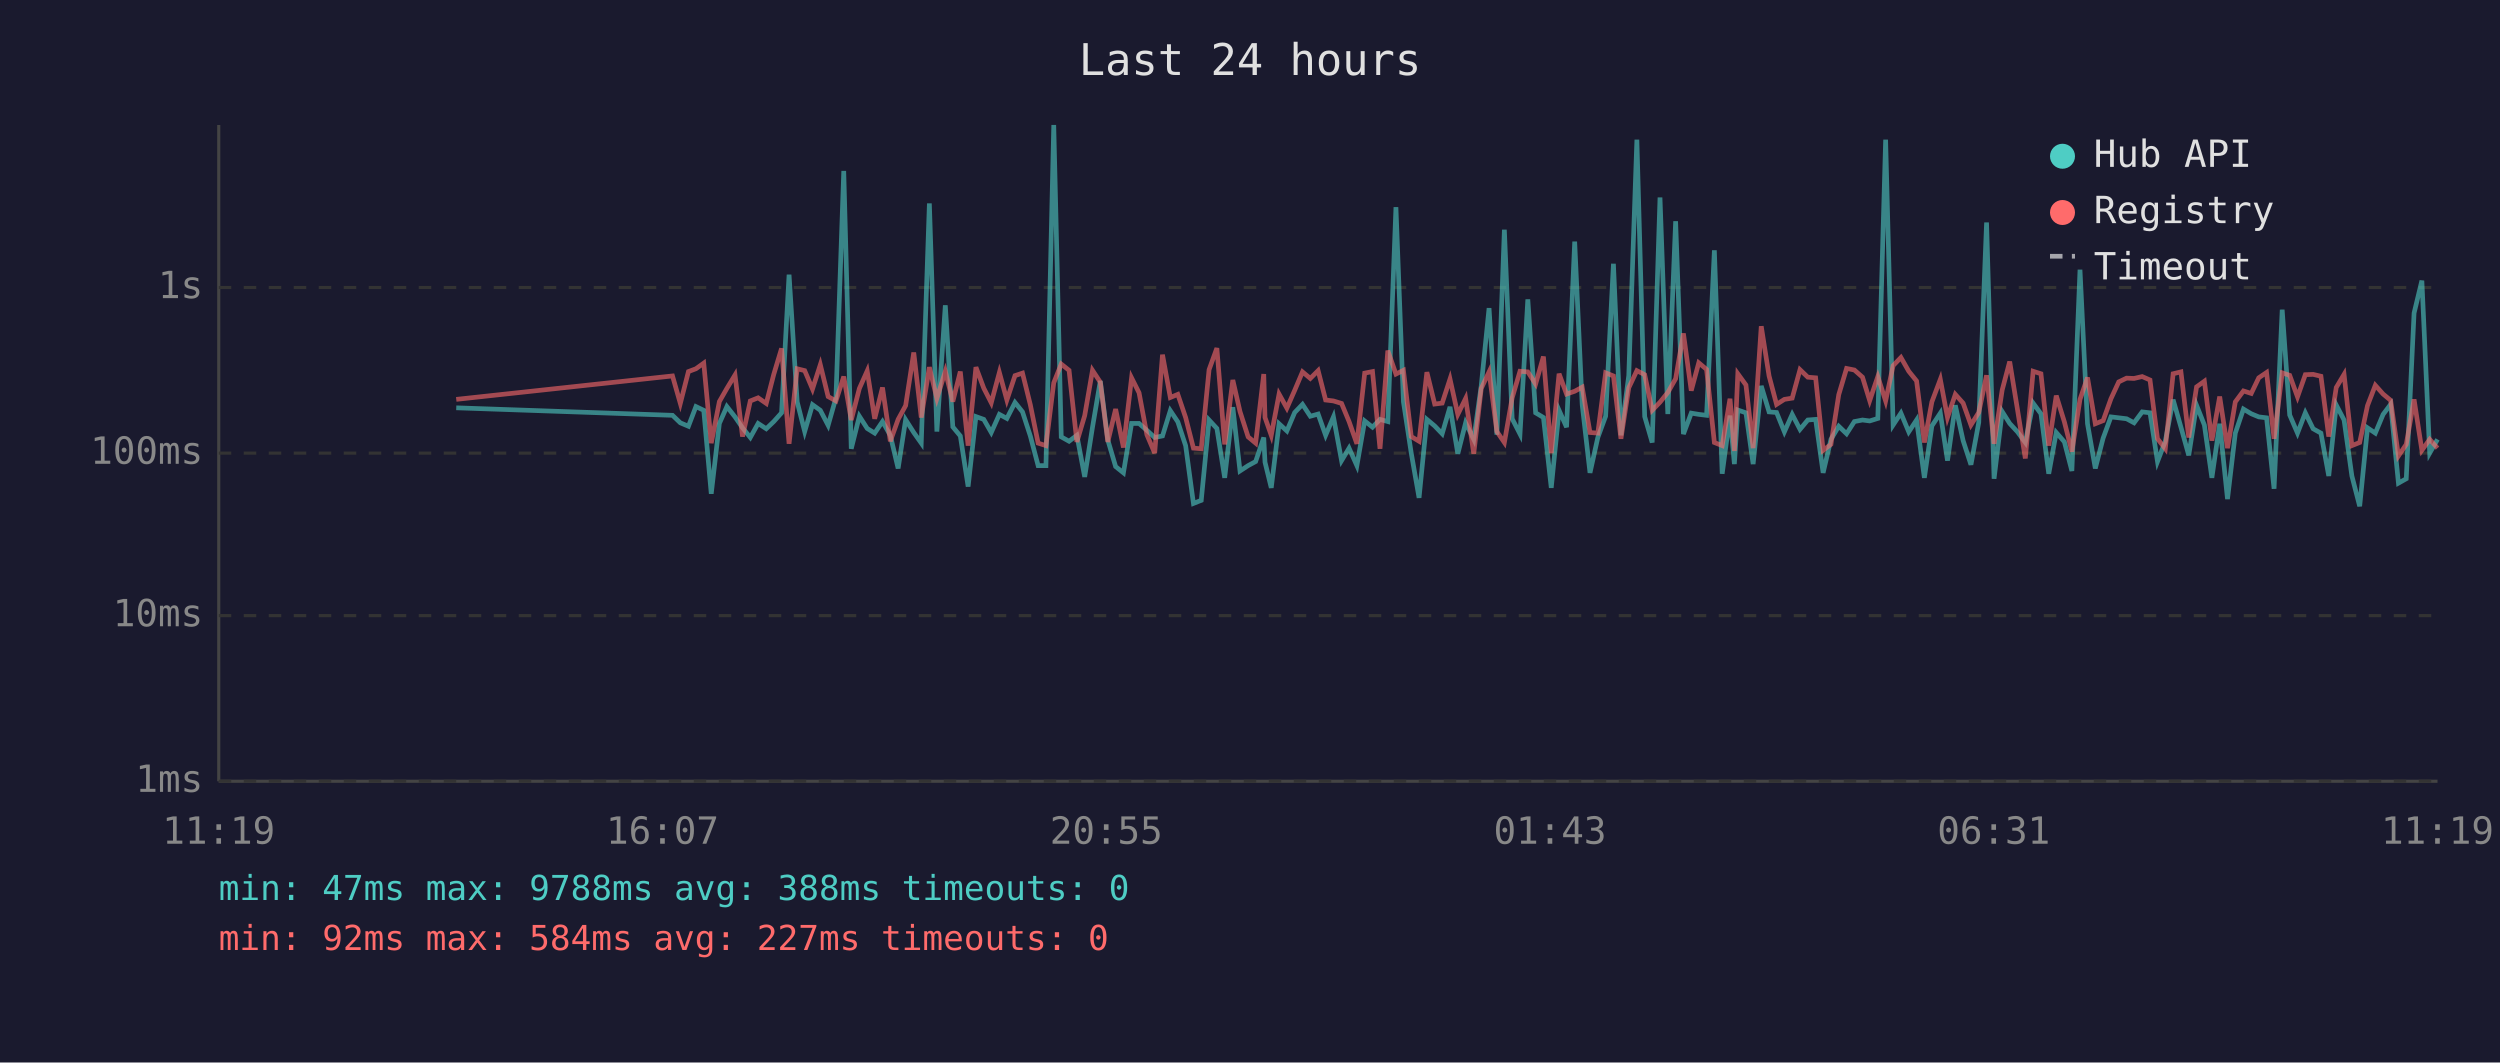
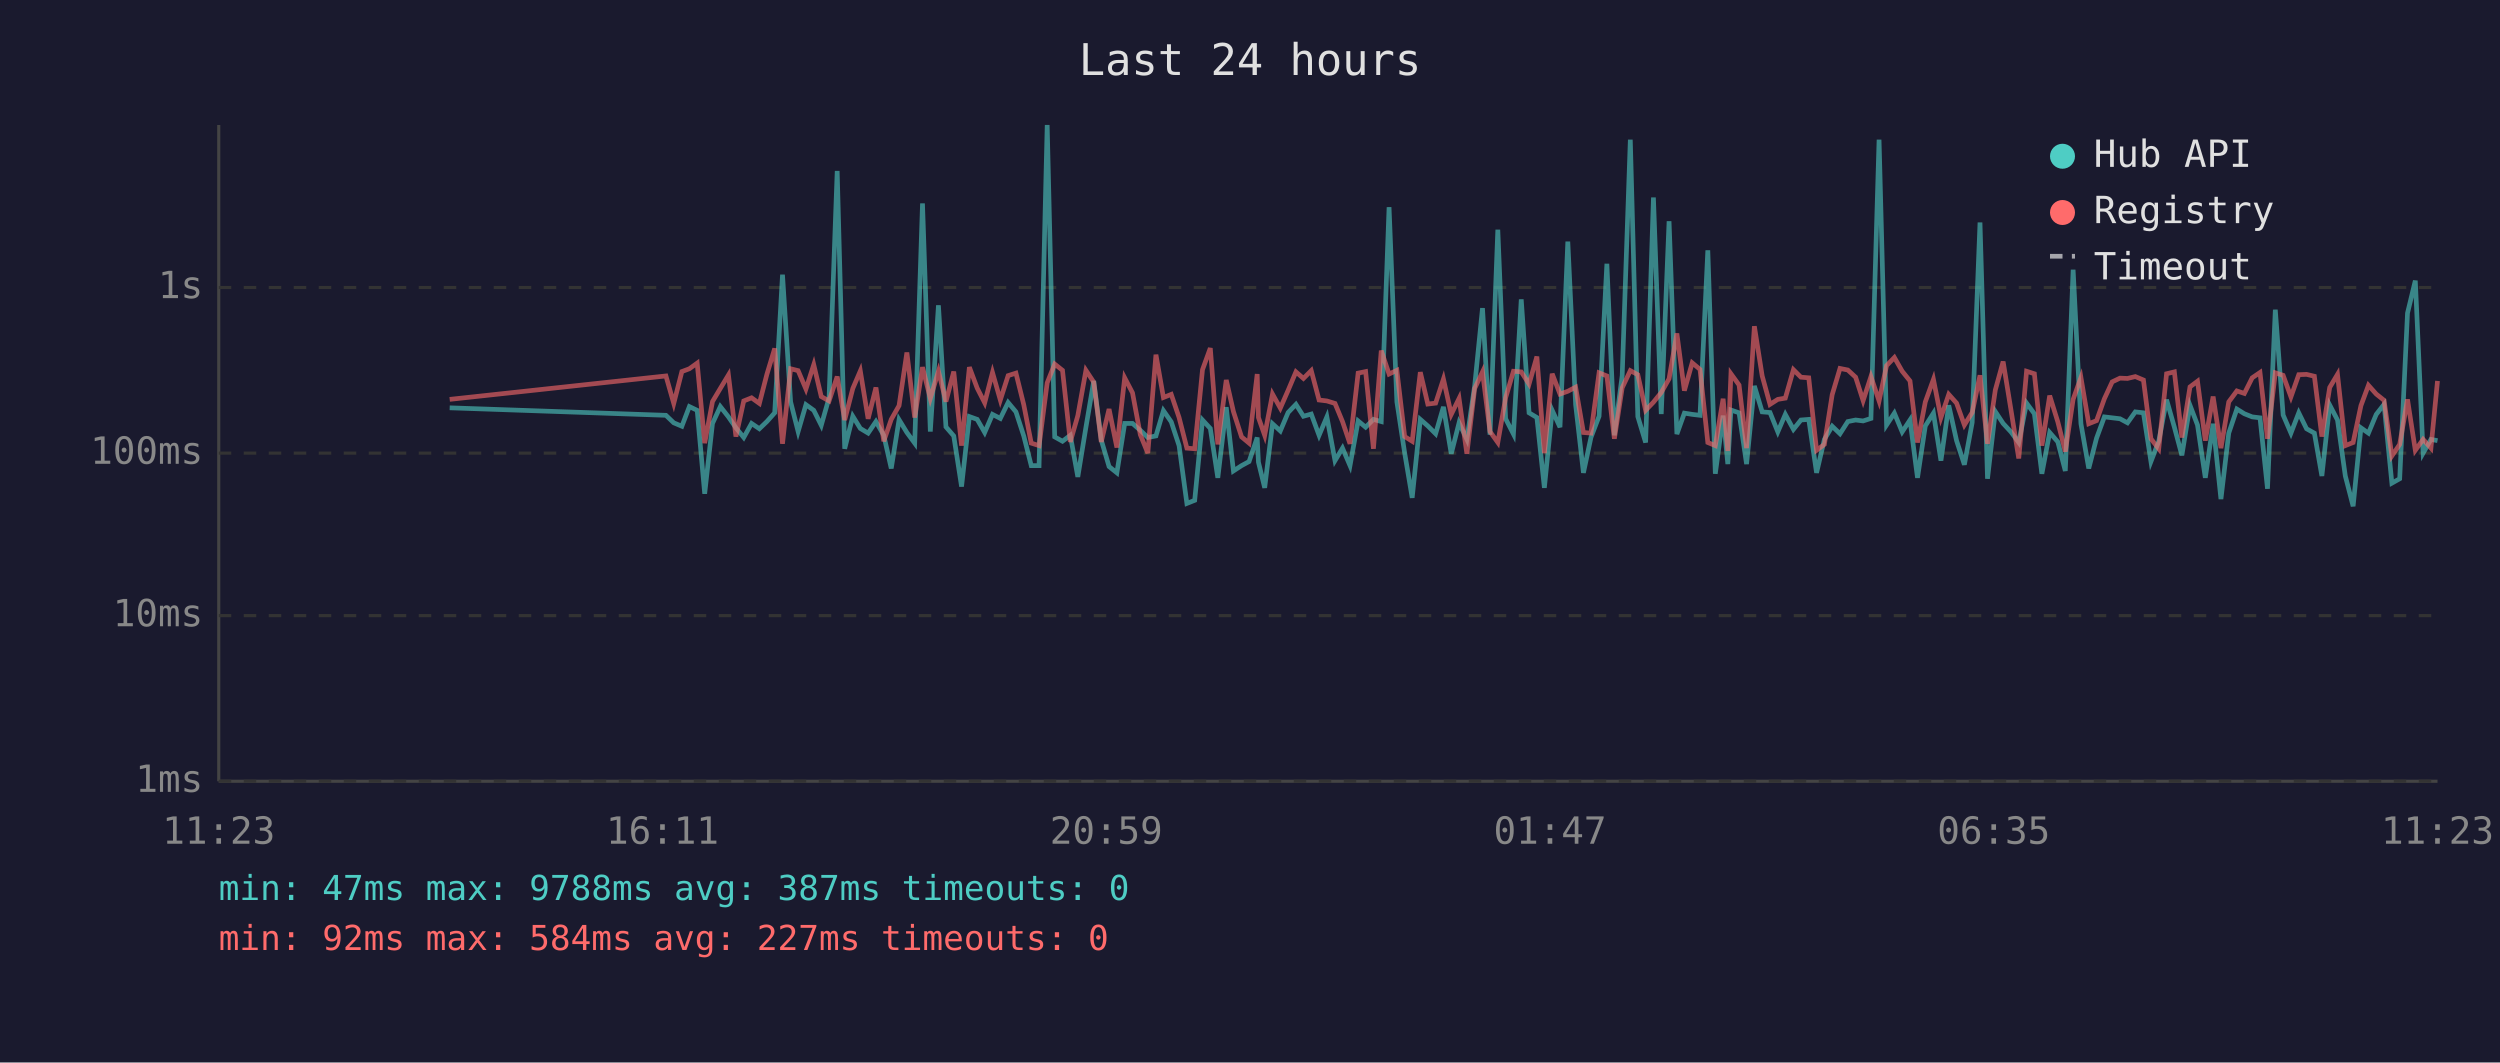
<svg xmlns="http://www.w3.org/2000/svg" viewBox="0 0 800 340" font-family="monospace" font-size="12">
  <rect width="800" height="340" fill="#1a1a2e" />
  <text x="400" y="24" fill="#e0e0e0" font-size="14" text-anchor="middle">Last 24 hours</text>
  <line x1="70" y1="40" x2="70" y2="250" stroke="#444" stroke-width="1" />
  <line x1="70" y1="250" x2="780" y2="250" stroke="#444" stroke-width="1" />
  <line x1="70" y1="250" x2="780" y2="250" stroke="#333" stroke-width="1" stroke-dasharray="4" />
  <text x="65" y="250" fill="#888" text-anchor="end" dominant-baseline="middle">1ms</text>
  <line x1="70" y1="197" x2="780" y2="197" stroke="#333" stroke-width="1" stroke-dasharray="4" />
  <text x="65" y="197" fill="#888" text-anchor="end" dominant-baseline="middle">10ms</text>
  <line x1="70" y1="145" x2="780" y2="145" stroke="#333" stroke-width="1" stroke-dasharray="4" />
  <text x="65" y="145" fill="#888" text-anchor="end" dominant-baseline="middle">100ms</text>
  <line x1="70" y1="92" x2="780" y2="92" stroke="#333" stroke-width="1" stroke-dasharray="4" />
  <text x="65" y="92" fill="#888" text-anchor="end" dominant-baseline="middle">1s</text>
-   <text x="70" y="270" fill="#888" text-anchor="middle">11:19</text>
-   <text x="212" y="270" fill="#888" text-anchor="middle">16:07</text>
-   <text x="354" y="270" fill="#888" text-anchor="middle">20:55</text>
-   <text x="496" y="270" fill="#888" text-anchor="middle">01:43</text>
-   <text x="638" y="270" fill="#888" text-anchor="middle">06:31</text>
-   <text x="780" y="270" fill="#888" text-anchor="middle">11:19</text>
-   <polyline points="146.0,130.5 215.2,132.9 217.7,135.3 220.3,136.4 222.7,130.1 225.2,131.3 227.6,158.0 230.2,135.5 232.6,130.1 235.2,133.4 237.6,136.9 240.1,140.0 242.6,135.5 245.2,137.2 247.6,134.9 250.1,132.1 252.5,87.9 255.1,128.6 257.5,138.1 260.0,129.5 262.5,131.3 265.0,136.1 267.5,127.3 270.0,54.7 272.4,143.6 275.0,133.2 277.5,137.1 279.9,138.6 282.4,134.9 284.9,139.3 287.4,149.9 289.8,134.3 292.4,138.4 294.8,141.8 297.4,65.1 299.8,138.1 302.5,97.7 304.9,136.6 307.3,139.5 309.8,155.7 312.3,133.3 314.8,134.2 317.2,138.4 319.8,132.6 322.2,133.9 324.8,128.8 327.2,131.8 329.7,139.5 332.2,149.0 334.7,149.0 337.2,40.0 339.6,139.8 342.1,141.2 344.6,139.3 347.1,152.6 349.6,136.7 352.1,121.9 354.5,140.8 357.0,149.3 359.5,151.3 362.1,135.5 364.5,135.5 367.0,137.7 369.5,140.0 372.0,139.5 374.5,131.4 376.9,135.0 379.4,142.6 381.9,161.1 384.4,160.1 386.9,134.4 389.4,137.1 391.9,152.9 394.5,130.3 396.8,150.7 399.4,149.0 401.8,147.7 404.4,140.0 404.8,147.9 406.8,156.1 409.3,135.6 411.8,137.9 414.3,132.0 416.8,129.4 419.3,133.2 421.8,132.5 424.2,139.3 426.7,133.4 429.3,147.4 431.7,143.4 434.2,149.0 436.7,134.7 439.2,136.7 441.6,134.2 444.1,134.9 446.7,66.3 449.1,128.6 451.6,145.0 454.1,159.3 456.6,134.2 459.1,136.3 461.5,138.8 464.0,130.2 466.5,145.2 469.0,135.3 471.6,140.6 474.0,123.4 476.5,98.6 479.0,139.1 481.4,73.5 483.9,134.0 486.4,138.9 488.9,95.8 491.4,132.1 493.9,133.6 496.4,156.1 498.9,131.3 501.3,136.7 503.9,77.3 506.3,129.5 508.8,151.3 511.3,140.0 513.8,133.2 516.3,84.4 518.7,139.3 521.2,120.2 523.8,44.7 526.3,133.3 528.7,141.6 531.2,63.2 533.7,132.5 536.2,70.8 538.7,138.9 541.2,132.2 543.6,132.6 546.1,132.9 548.6,80.1 551.1,151.6 553.6,133.0 555.0,148.5 556.1,131.2 558.7,132.1 561.0,148.5 563.6,123.5 566.1,131.8 568.5,132.0 571.0,138.2 573.5,132.6 576.0,137.4 578.5,134.4 581.0,134.2 583.4,151.3 585.9,140.6 588.4,136.4 590.9,138.8 593.4,134.9 596.0,134.4 598.3,134.7 600.9,133.9 603.4,44.7 605.8,136.0 608.3,132.2 610.8,138.2 613.3,134.4 615.8,152.9 618.2,136.3 620.9,132.2 623.2,147.4 625.7,129.7 628.2,141.0 630.7,148.7 633.2,135.2 635.7,71.2 638.1,153.2 640.7,131.7 643.1,135.5 645.6,138.2 648.1,141.6 650.6,129.0 653.1,132.4 655.6,151.6 658.0,138.4 660.6,141.4 663.0,150.7 665.6,86.3 668.0,135.6 670.5,149.9 673.0,140.2 675.5,133.4 678.0,133.7 680.5,134.0 682.9,135.3 685.5,131.8 688.0,132.1 690.4,147.7 692.9,141.2 695.4,127.9 697.9,136.7 700.4,145.7 702.9,129.7 705.4,136.0 707.8,152.9 710.3,135.6 712.8,159.7 715.3,138.6 717.9,130.9 720.4,132.4 722.8,133.4 725.3,133.7 727.7,156.4 730.3,99.1 732.7,132.8 735.2,138.6 737.7,132.1 740.2,137.2 742.7,138.6 745.2,152.3 747.6,129.6 750.1,134.4 752.6,152.3 755.1,162.0 757.6,136.9 760.1,138.6 762.6,132.6 765.0,129.4 767.5,154.6 770.0,153.2 772.5,100.2 775.0,89.8 777.5,145.0 780.0,140.6" fill="none" stroke="#4ecdc4" stroke-width="1.5" opacity="0.6" />
-   <polyline points="146.0,127.8 215.2,120.3 217.7,129.1 220.3,118.9 222.7,118.0 225.2,116.2 227.6,141.8 230.2,128.5 232.6,124.3 235.2,120.0 237.6,139.7 240.1,128.3 242.6,127.3 245.2,129.1 247.6,119.8 250.1,111.5 252.5,142.0 255.1,118.0 257.5,118.6 260.0,124.5 262.5,116.7 265.0,126.9 267.5,128.3 270.0,120.5 272.4,134.4 275.0,124.3 277.5,118.7 279.9,134.0 282.4,124.0 284.9,141.2 287.4,134.2 289.8,129.8 292.4,112.8 294.8,133.6 297.4,117.5 299.8,127.5 302.5,118.8 304.9,128.5 307.3,118.9 309.8,142.6 312.3,117.5 314.8,124.2 317.2,128.9 319.8,119.2 322.2,128.0 324.8,120.2 327.2,119.4 329.7,129.5 332.2,141.8 334.7,142.6 337.2,122.5 339.6,116.5 342.1,118.5 344.6,141.4 347.1,133.0 349.6,118.5 352.1,122.3 354.5,141.4 357.0,130.9 359.5,143.2 362.1,120.9 364.5,125.7 367.0,139.1 369.5,145.0 372.0,113.5 374.5,127.2 376.9,126.2 379.4,133.6 381.9,143.4 384.4,143.6 386.9,118.3 389.4,111.4 391.9,142.2 394.5,121.6 396.8,131.7 399.4,139.8 401.8,141.8 404.4,119.7 404.8,133.6 406.8,139.3 409.3,126.1 411.8,130.6 414.3,124.9 416.8,119.0 419.3,121.1 421.8,118.6 424.2,128.0 426.7,128.3 429.3,129.1 431.7,134.9 434.2,142.0 436.7,119.4 439.2,118.9 441.6,143.6 444.1,112.2 446.7,119.7 449.1,118.5 451.6,139.7 454.1,141.2 456.6,119.1 459.1,129.3 461.5,129.0 464.0,121.3 466.5,132.6 469.0,127.5 471.6,145.2 474.0,124.3 476.5,119.0 479.0,138.1 481.4,141.6 483.9,127.3 486.4,118.8 488.9,119.0 491.4,122.9 493.9,114.1 496.4,145.0 498.9,119.6 501.3,126.1 503.9,125.2 506.3,123.9 508.8,138.4 511.3,138.6 513.8,119.3 516.3,120.3 518.7,140.4 521.2,124.1 523.8,118.6 526.3,119.9 528.7,131.3 531.2,128.7 533.7,125.6 536.2,121.2 538.7,106.7 541.2,125.0 543.6,116.1 546.1,118.2 548.6,141.6 551.1,142.6 553.6,127.6 555.0,144.3 556.1,119.6 558.7,123.2 561.0,143.4 563.6,104.4 566.1,120.3 568.5,129.4 571.0,127.8 573.5,127.4 576.0,118.3 578.5,120.7 581.0,120.9 583.4,144.1 585.9,142.2 588.4,126.3 590.9,117.9 593.4,118.4 596.0,120.7 598.3,128.2 600.9,120.5 603.4,128.3 605.8,117.0 608.3,114.4 610.8,118.8 613.3,121.9 615.8,141.6 618.2,128.6 620.9,121.4 623.2,133.6 625.7,126.2 628.2,129.0 630.7,136.0 633.2,132.0 635.7,120.1 638.1,142.0 640.7,124.8 643.1,115.7 645.6,131.1 648.1,146.7 650.6,118.8 653.1,119.6 655.6,142.6 658.0,126.6 660.6,135.0 663.0,144.5 665.6,127.8 668.0,120.8 670.5,135.6 673.0,134.6 675.5,127.6 678.0,122.2 680.5,121.0 682.9,121.1 685.5,120.5 688.0,121.6 690.4,140.4 692.9,143.6 695.4,119.6 697.9,119.0 700.4,140.0 702.9,123.8 705.4,122.0 707.8,141.0 710.3,126.9 712.8,143.4 715.3,128.6 717.9,125.1 720.4,125.9 722.8,120.9 725.3,119.2 727.7,140.4 730.3,119.3 732.7,120.1 735.2,127.0 737.7,119.9 740.2,119.8 742.7,120.4 745.2,139.7 747.6,124.0 750.1,119.8 752.6,142.6 755.1,141.6 757.6,129.8 760.1,123.3 762.6,126.1 765.0,128.1 767.5,145.9 770.0,142.2 772.5,127.8 775.0,144.1 777.5,140.6 780.0,143.4" fill="none" stroke="#ff6b6b" stroke-width="1.5" opacity="0.6" />
+   <text x="70" y="270" fill="#888" text-anchor="middle">11:23</text>
+   <text x="212" y="270" fill="#888" text-anchor="middle">16:11</text>
+   <text x="354" y="270" fill="#888" text-anchor="middle">20:59</text>
+   <text x="496" y="270" fill="#888" text-anchor="middle">01:47</text>
+   <text x="638" y="270" fill="#888" text-anchor="middle">06:35</text>
+   <text x="780" y="270" fill="#888" text-anchor="middle">11:23</text>
+   <polyline points="143.9,130.5 213.1,132.9 215.6,135.3 218.2,136.4 220.6,130.1 223.1,131.3 225.5,158.0 228.0,135.5 230.5,130.1 233.1,133.4 235.5,136.9 238.0,140.0 240.5,135.5 243.0,137.2 245.4,134.9 247.9,132.1 250.4,87.9 253.0,128.6 255.4,138.1 257.9,129.5 260.4,131.3 262.8,136.1 265.3,127.3 267.9,54.7 270.3,143.6 272.9,133.2 275.3,137.1 277.8,138.6 280.3,134.9 282.8,139.3 285.2,149.9 287.7,134.3 290.2,138.4 292.7,141.8 295.2,65.1 297.7,138.1 300.3,97.7 302.7,136.6 305.2,139.5 307.7,155.7 310.2,133.3 312.7,134.2 315.1,138.4 317.6,132.6 320.1,133.9 322.6,128.8 325.1,131.8 327.6,139.5 330.0,149.0 332.5,149.0 335.1,40.0 337.5,139.8 340.0,141.2 342.5,139.3 344.9,152.6 347.5,136.7 350.0,121.9 352.4,140.8 354.9,149.3 357.4,151.3 359.9,135.5 362.4,135.5 364.9,137.7 367.3,140.0 369.9,139.5 372.3,131.4 374.8,135.0 377.3,142.6 379.8,161.1 382.3,160.1 384.8,134.4 387.3,137.1 389.7,152.9 392.4,130.3 394.7,150.7 397.3,149.0 399.7,147.7 402.3,140.0 402.7,147.9 404.7,156.1 407.2,135.6 409.7,137.9 412.2,132.0 414.7,129.4 417.1,133.2 419.6,132.5 422.1,139.3 424.6,133.4 427.2,147.4 429.6,143.4 432.0,149.0 434.6,134.7 437.0,136.7 439.5,134.2 442.0,134.9 444.5,66.3 447.0,128.6 449.5,145.0 451.9,159.3 454.5,134.2 456.9,136.3 459.4,138.8 461.9,130.2 464.4,145.2 466.9,135.3 469.4,140.6 471.9,123.4 474.4,98.6 476.8,139.1 479.3,73.5 481.8,134.0 484.3,138.9 486.8,95.8 489.3,132.1 491.8,133.6 494.2,156.1 496.7,131.3 499.2,136.7 501.7,77.3 504.2,129.5 506.7,151.3 509.1,140.0 511.7,133.2 514.2,84.4 516.6,139.3 519.1,120.2 521.7,44.7 524.1,133.3 526.6,141.6 529.1,63.2 531.6,132.5 534.1,70.8 536.6,138.9 539.0,132.2 541.5,132.6 544.0,132.9 546.5,80.1 548.9,151.6 551.4,133.0 552.9,148.5 553.9,131.2 556.5,132.1 558.9,148.5 561.4,123.5 563.9,131.8 566.4,132.0 568.9,138.2 571.3,132.6 573.9,137.4 576.3,134.4 578.8,134.2 581.3,151.3 583.8,140.6 586.3,136.4 588.8,138.8 591.3,134.9 593.8,134.4 596.2,134.7 598.7,133.9 601.3,44.7 603.7,136.0 606.2,132.2 608.7,138.2 611.2,134.4 613.6,152.9 616.1,136.3 618.7,132.2 621.1,147.4 623.6,129.7 626.1,141.0 628.6,148.7 631.1,135.2 633.6,71.2 636.0,153.2 638.5,131.7 641.0,135.5 643.5,138.2 646.0,141.6 648.5,129.0 651.0,132.4 653.4,151.6 655.9,138.4 658.5,141.4 660.9,150.7 663.4,86.3 665.9,135.6 668.4,149.9 670.9,140.2 673.4,133.4 675.9,133.7 678.4,134.0 680.8,135.3 683.3,131.8 685.9,132.1 688.3,147.7 690.8,141.2 693.3,127.9 695.8,136.7 698.2,145.7 700.8,129.7 703.2,136.0 705.7,152.9 708.2,135.6 710.7,159.7 713.2,138.6 715.8,130.9 718.2,132.4 720.7,133.4 723.2,133.7 725.6,156.4 728.1,99.1 730.6,132.8 733.1,138.6 735.6,132.1 738.1,137.2 740.6,138.6 743.0,152.3 745.5,129.6 748.0,134.4 750.5,152.3 753.0,162.0 755.5,136.9 757.9,138.6 760.4,132.6 762.9,129.4 765.4,154.6 767.9,153.2 770.4,100.2 772.9,89.8 775.4,145.0 777.9,140.6 780.0,141.0" fill="none" stroke="#4ecdc4" stroke-width="1.5" opacity="0.6" />
+   <polyline points="143.9,127.8 213.1,120.3 215.6,129.1 218.2,118.9 220.6,118.0 223.1,116.2 225.5,141.8 228.0,128.5 230.5,124.3 233.1,120.0 235.5,139.7 238.0,128.3 240.5,127.3 243.0,129.1 245.4,119.8 247.9,111.5 250.4,142.0 253.0,118.0 255.4,118.6 257.9,124.5 260.4,116.7 262.8,126.9 265.3,128.3 267.9,120.5 270.3,134.4 272.9,124.3 275.3,118.7 277.8,134.0 280.3,124.0 282.8,141.2 285.2,134.2 287.7,129.8 290.2,112.8 292.7,133.6 295.2,117.5 297.7,127.5 300.3,118.8 302.7,128.5 305.2,118.9 307.7,142.6 310.2,117.5 312.7,124.2 315.1,128.9 317.6,119.2 320.1,128.0 322.6,120.2 325.1,119.4 327.6,129.5 330.0,141.8 332.5,142.6 335.1,122.5 337.5,116.5 340.0,118.5 342.5,141.4 344.9,133.0 347.5,118.5 350.0,122.3 352.4,141.4 354.9,130.9 357.4,143.2 359.9,120.9 362.4,125.7 364.9,139.1 367.3,145.0 369.9,113.5 372.3,127.2 374.8,126.2 377.3,133.6 379.8,143.4 382.3,143.6 384.8,118.3 387.3,111.4 389.7,142.2 392.4,121.6 394.7,131.7 397.3,139.8 399.7,141.8 402.3,119.7 402.7,133.6 404.7,139.3 407.2,126.1 409.7,130.6 412.2,124.9 414.7,119.0 417.1,121.1 419.6,118.6 422.1,128.0 424.6,128.3 427.2,129.1 429.6,134.9 432.0,142.0 434.6,119.4 437.0,118.9 439.5,143.6 442.0,112.2 444.5,119.7 447.0,118.5 449.5,139.7 451.9,141.2 454.5,119.1 456.9,129.3 459.4,129.0 461.9,121.3 464.4,132.6 466.9,127.5 469.4,145.2 471.9,124.3 474.4,119.0 476.8,138.1 479.3,141.6 481.8,127.3 484.3,118.8 486.8,119.0 489.3,122.9 491.8,114.1 494.2,145.0 496.7,119.6 499.2,126.1 501.7,125.2 504.2,123.9 506.7,138.4 509.1,138.6 511.7,119.3 514.2,120.3 516.6,140.4 519.1,124.1 521.7,118.6 524.1,119.9 526.6,131.3 529.1,128.7 531.6,125.6 534.1,121.2 536.6,106.7 539.0,125.0 541.5,116.1 544.0,118.2 546.5,141.6 548.9,142.6 551.4,127.6 552.9,144.3 553.9,119.6 556.5,123.2 558.9,143.4 561.4,104.4 563.9,120.3 566.4,129.4 568.9,127.8 571.3,127.4 573.9,118.3 576.3,120.7 578.8,120.9 581.3,144.1 583.8,142.2 586.3,126.3 588.8,117.9 591.3,118.4 593.8,120.7 596.2,128.2 598.7,120.5 601.3,128.3 603.7,117.0 606.2,114.4 608.7,118.8 611.2,121.9 613.6,141.6 616.1,128.6 618.7,121.4 621.1,133.6 623.6,126.2 626.1,129.0 628.6,136.0 631.1,132.0 633.6,120.1 636.0,142.0 638.5,124.8 641.0,115.7 643.5,131.1 646.0,146.7 648.5,118.8 651.0,119.6 653.4,142.6 655.9,126.6 658.5,135.0 660.9,144.5 663.4,127.8 665.9,120.8 668.4,135.6 670.9,134.6 673.4,127.6 675.9,122.2 678.4,121.0 680.8,121.1 683.3,120.5 685.9,121.6 688.3,140.4 690.8,143.6 693.3,119.6 695.8,119.0 698.2,140.0 700.8,123.8 703.2,122.0 705.7,141.0 708.2,126.9 710.7,143.4 713.2,128.6 715.8,125.1 718.2,125.9 720.7,120.9 723.2,119.2 725.6,140.4 728.1,119.3 730.6,120.1 733.1,127.0 735.6,119.9 738.1,119.8 740.6,120.4 743.0,139.7 745.5,124.0 748.0,119.8 750.5,142.6 753.0,141.6 755.5,129.8 757.9,123.3 760.4,126.1 762.9,128.1 765.4,145.9 767.9,142.2 770.4,127.8 772.9,144.1 775.4,140.6 777.9,143.4 780.0,121.9" fill="none" stroke="#ff6b6b" stroke-width="1.5" opacity="0.6" />
  <circle cx="660" cy="50" r="4" fill="#4ecdc4" />
  <text x="670" y="50" fill="#e0e0e0" dominant-baseline="middle">Hub API</text>
  <circle cx="660" cy="68" r="4" fill="#ff6b6b" />
  <text x="670" y="68" fill="#e0e0e0" dominant-baseline="middle">Registry</text>
  <line x1="656" y1="82" x2="664" y2="82" stroke="#e0e0e0" stroke-width="1.5" stroke-dasharray="4,3" opacity="0.7" />
  <text x="670" y="86" fill="#e0e0e0" dominant-baseline="middle">Timeout</text>
-   <text x="70" y="288" fill="#4ecdc4" font-size="11">min: 47ms  max: 9788ms  avg: 388ms  timeouts: 0</text>
+   <text x="70" y="288" fill="#4ecdc4" font-size="11">min: 47ms  max: 9788ms  avg: 387ms  timeouts: 0</text>
  <text x="70" y="304" fill="#ff6b6b" font-size="11">min: 92ms  max: 584ms  avg: 227ms  timeouts: 0</text>
</svg>
